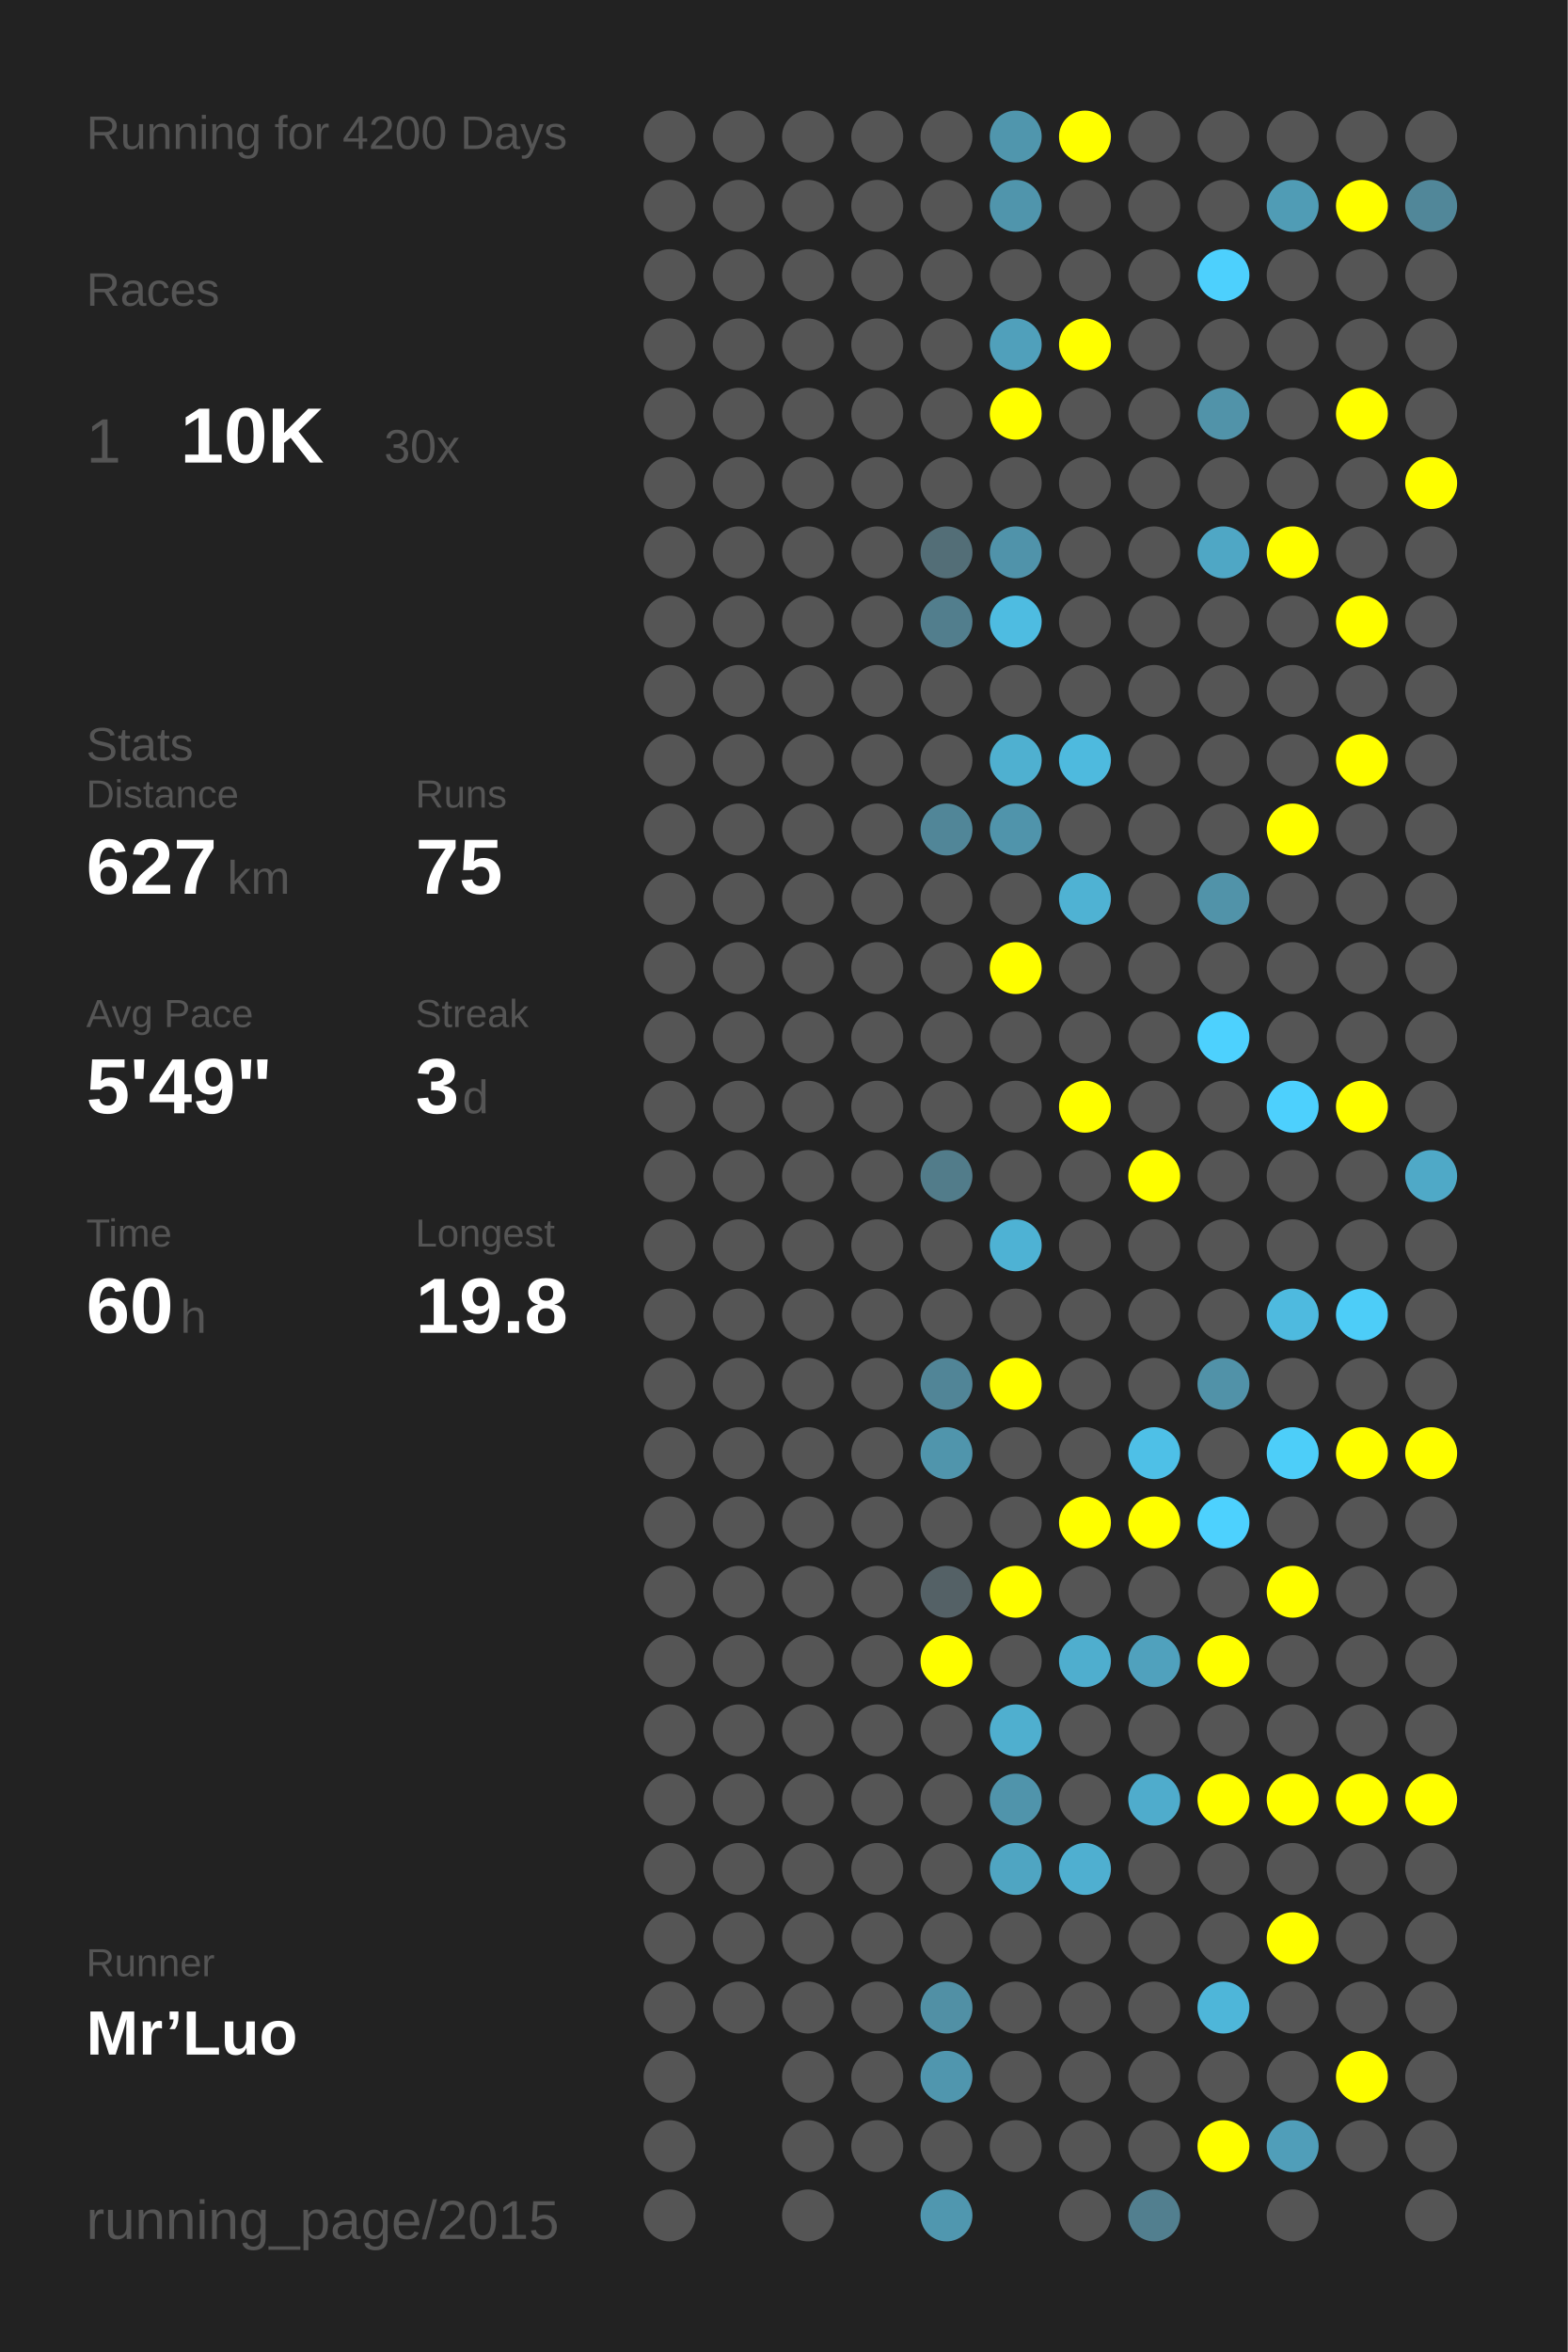
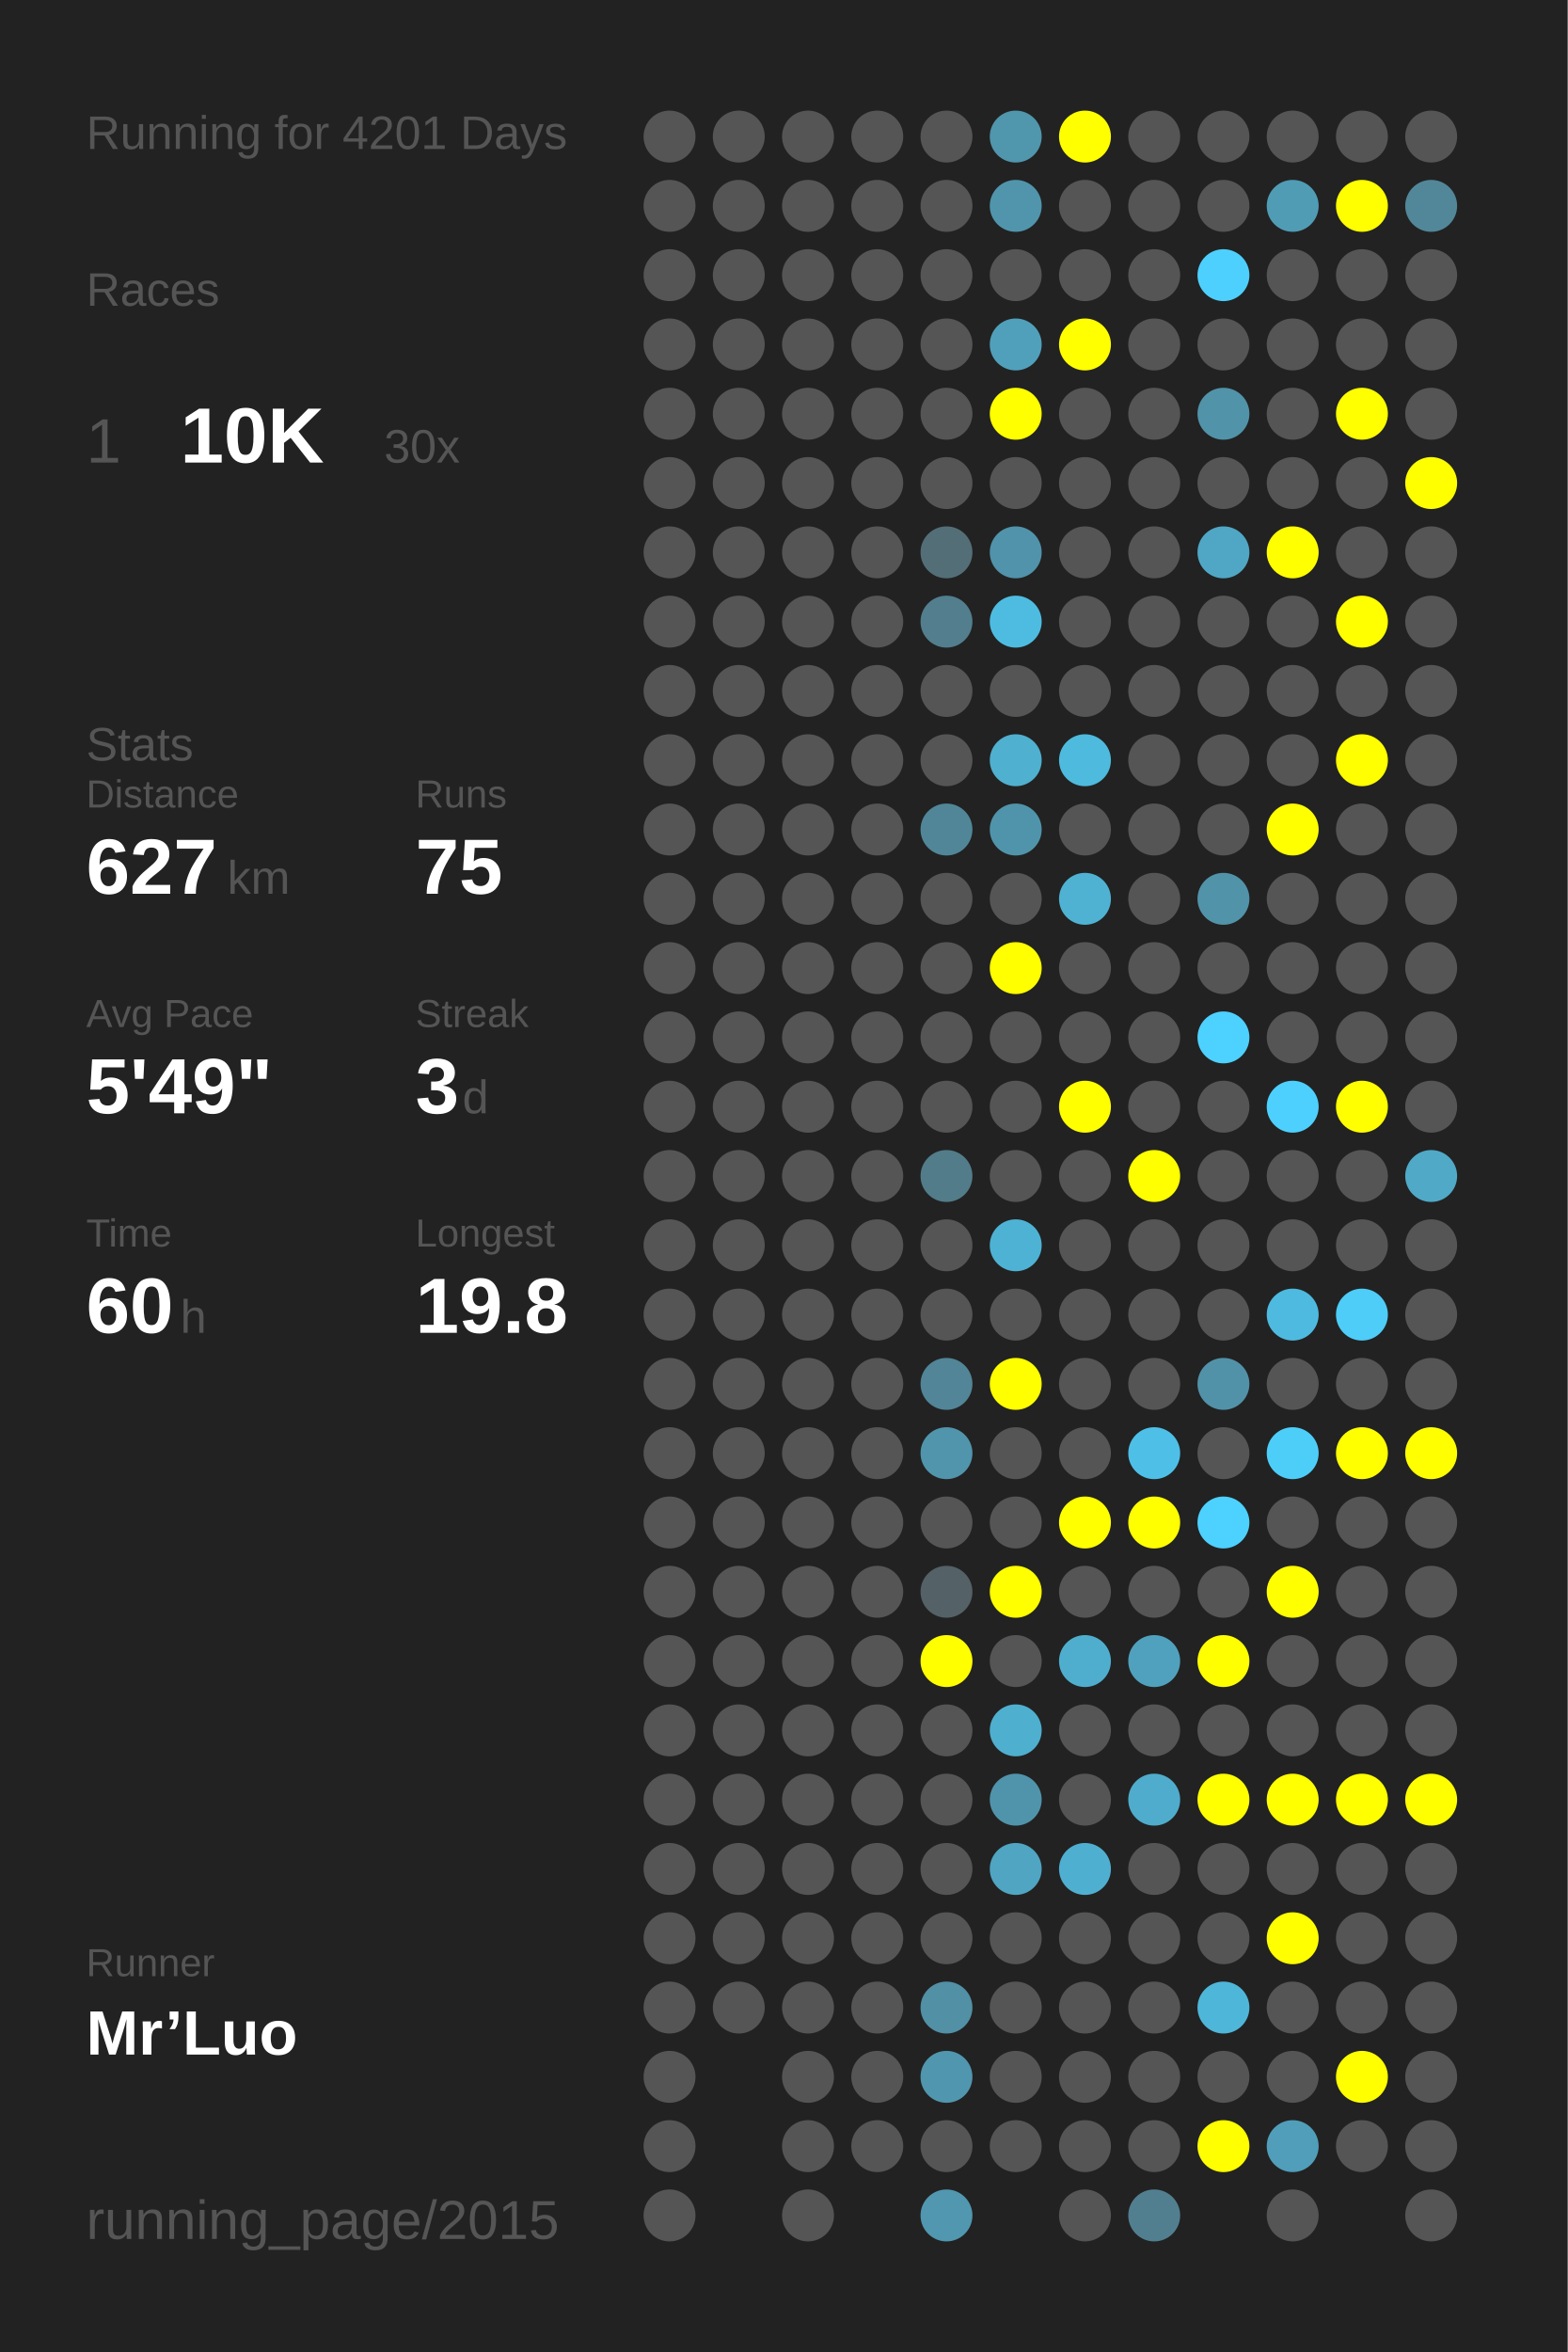
<svg xmlns="http://www.w3.org/2000/svg" baseProfile="full" height="300mm" version="1.1" viewBox="0,0,200,300" width="200mm">
  <defs />
  <rect fill="#222222" height="300" width="200" x="0" y="0" />
-   <text fill="#555555" style="font-size:6px; font-family:Arial;" x="11" y="19">Running for 4200 Days</text>
+   <text fill="#555555" style="font-size:6px; font-family:Arial;" x="11" y="19">Running for 4201 Days</text>
  <text fill="#555555" style="font-size:6px; font-family:Arial;" x="11" y="39">Races</text>
  <text fill="#555555" style="font-size:8px; font-family:Arial;" x="11" y="59">1</text>
  <text fill="#FFFFFF" style="font-size:10px; font-family:Arial; font-weight:bold;" x="23" y="59">10K</text>
  <text fill="#555555" style="font-size:6px; font-family:Arial;" x="49" y="59">30x</text>
  <text fill="#555555" style="font-size:6px; font-family:Arial;" x="11" y="97">Stats</text>
  <text fill="#555555" style="font-size:5px; font-family:Arial;" x="11" y="103">Distance</text>
  <text fill="#FFFFFF" style="font-size:10px; font-family:Arial; font-weight:bold;" x="11" y="114">627</text>
  <text fill="#555555" style="font-size:6px; font-family:Arial;" x="29" y="114">km</text>
  <text fill="#555555" style="font-size:5px; font-family:Arial;" x="53" y="103">Runs</text>
  <text fill="#FFFFFF" style="font-size:10px; font-family:Arial; font-weight:bold;" x="53" y="114">75</text>
  <text fill="#555555" style="font-size:5px; font-family:Arial;" x="11" y="131">Avg Pace</text>
  <text fill="#FFFFFF" style="font-size:10px; font-family:Arial; font-weight:bold;" x="11" y="142">5'49"</text>
  <text fill="#555555" style="font-size:5px; font-family:Arial;" x="53" y="131">Streak</text>
  <text fill="#FFFFFF" style="font-size:10px; font-family:Arial; font-weight:bold;" x="53" y="142">3</text>
  <text fill="#555555" style="font-size:6px; font-family:Arial;" x="59" y="142">d</text>
  <text fill="#555555" style="font-size:5px; font-family:Arial;" x="11" y="159">Time</text>
  <text fill="#FFFFFF" style="font-size:10px; font-family:Arial; font-weight:bold;" x="11" y="170">60</text>
  <text fill="#555555" style="font-size:6px; font-family:Arial;" x="23" y="170">h</text>
  <text fill="#555555" style="font-size:5px; font-family:Arial;" x="53" y="159">Longest</text>
  <text fill="#FFFFFF" style="font-size:10px; font-family:Arial; font-weight:bold;" x="53" y="170">19.8</text>
  <text fill="#555555" style="font-size:5px; font-family:Arial;" x="11" y="252.065">Runner</text>
  <text fill="#FFFFFF" style="font-size:8px; font-family:Arial; font-weight:bold;" x="11" y="262.065">Mr’Luo</text>
  <text fill="#555555" style="font-size:7px; font-family:Arial;" x="11" y="285.581">running_page/2015</text>
  <circle cx="85.417" cy="17.419" fill="#555555" r="3.312" />
  <circle cx="85.417" cy="26.258" fill="#555555" r="3.312" />
  <circle cx="85.417" cy="35.097" fill="#555555" r="3.312" />
  <circle cx="85.417" cy="43.935" fill="#555555" r="3.312" />
  <circle cx="85.417" cy="52.774" fill="#555555" r="3.312" />
  <circle cx="85.417" cy="61.613" fill="#555555" r="3.312" />
  <circle cx="85.417" cy="70.452" fill="#555555" r="3.312" />
  <circle cx="85.417" cy="79.29" fill="#555555" r="3.312" />
  <circle cx="85.417" cy="88.129" fill="#555555" r="3.312" />
  <circle cx="85.417" cy="96.968" fill="#555555" r="3.312" />
  <circle cx="85.417" cy="105.806" fill="#555555" r="3.312" />
  <circle cx="85.417" cy="114.645" fill="#555555" r="3.312" />
  <circle cx="85.417" cy="123.484" fill="#555555" r="3.312" />
  <circle cx="85.417" cy="132.323" fill="#555555" r="3.312" />
  <circle cx="85.417" cy="141.161" fill="#555555" r="3.312" />
  <circle cx="85.417" cy="150" fill="#555555" r="3.312" />
  <circle cx="85.417" cy="158.839" fill="#555555" r="3.312" />
  <circle cx="85.417" cy="167.677" fill="#555555" r="3.312" />
  <circle cx="85.417" cy="176.516" fill="#555555" r="3.312" />
  <circle cx="85.417" cy="185.355" fill="#555555" r="3.312" />
  <circle cx="85.417" cy="194.194" fill="#555555" r="3.312" />
  <circle cx="85.417" cy="203.032" fill="#555555" r="3.312" />
  <circle cx="85.417" cy="211.871" fill="#555555" r="3.312" />
  <circle cx="85.417" cy="220.71" fill="#555555" r="3.312" />
  <circle cx="85.417" cy="229.548" fill="#555555" r="3.312" />
  <circle cx="85.417" cy="238.387" fill="#555555" r="3.312" />
  <circle cx="85.417" cy="247.226" fill="#555555" r="3.312" />
  <circle cx="85.417" cy="256.065" fill="#555555" r="3.312" />
  <circle cx="85.417" cy="264.903" fill="#555555" r="3.312" />
  <circle cx="85.417" cy="273.742" fill="#555555" r="3.312" />
  <circle cx="85.417" cy="282.581" fill="#555555" r="3.312" />
  <circle cx="94.25" cy="17.419" fill="#555555" r="3.312" />
  <circle cx="94.25" cy="26.258" fill="#555555" r="3.312" />
  <circle cx="94.25" cy="35.097" fill="#555555" r="3.312" />
  <circle cx="94.25" cy="43.935" fill="#555555" r="3.312" />
  <circle cx="94.25" cy="52.774" fill="#555555" r="3.312" />
  <circle cx="94.25" cy="61.613" fill="#555555" r="3.312" />
  <circle cx="94.25" cy="70.452" fill="#555555" r="3.312" />
  <circle cx="94.25" cy="79.29" fill="#555555" r="3.312" />
  <circle cx="94.25" cy="88.129" fill="#555555" r="3.312" />
  <circle cx="94.25" cy="96.968" fill="#555555" r="3.312" />
  <circle cx="94.25" cy="105.806" fill="#555555" r="3.312" />
  <circle cx="94.25" cy="114.645" fill="#555555" r="3.312" />
  <circle cx="94.25" cy="123.484" fill="#555555" r="3.312" />
  <circle cx="94.25" cy="132.323" fill="#555555" r="3.312" />
  <circle cx="94.25" cy="141.161" fill="#555555" r="3.312" />
  <circle cx="94.25" cy="150" fill="#555555" r="3.312" />
  <circle cx="94.25" cy="158.839" fill="#555555" r="3.312" />
  <circle cx="94.25" cy="167.677" fill="#555555" r="3.312" />
  <circle cx="94.25" cy="176.516" fill="#555555" r="3.312" />
  <circle cx="94.25" cy="185.355" fill="#555555" r="3.312" />
  <circle cx="94.25" cy="194.194" fill="#555555" r="3.312" />
  <circle cx="94.25" cy="203.032" fill="#555555" r="3.312" />
  <circle cx="94.25" cy="211.871" fill="#555555" r="3.312" />
  <circle cx="94.25" cy="220.71" fill="#555555" r="3.312" />
  <circle cx="94.25" cy="229.548" fill="#555555" r="3.312" />
  <circle cx="94.25" cy="238.387" fill="#555555" r="3.312" />
  <circle cx="94.25" cy="247.226" fill="#555555" r="3.312" />
  <circle cx="94.25" cy="256.065" fill="#555555" r="3.312" />
  <circle cx="103.083" cy="17.419" fill="#555555" r="3.312" />
  <circle cx="103.083" cy="26.258" fill="#555555" r="3.312" />
  <circle cx="103.083" cy="35.097" fill="#555555" r="3.312" />
  <circle cx="103.083" cy="43.935" fill="#555555" r="3.312" />
  <circle cx="103.083" cy="52.774" fill="#555555" r="3.312" />
  <circle cx="103.083" cy="61.613" fill="#555555" r="3.312" />
  <circle cx="103.083" cy="70.452" fill="#555555" r="3.312" />
  <circle cx="103.083" cy="79.29" fill="#555555" r="3.312" />
  <circle cx="103.083" cy="88.129" fill="#555555" r="3.312" />
  <circle cx="103.083" cy="96.968" fill="#555555" r="3.312" />
  <circle cx="103.083" cy="105.806" fill="#555555" r="3.312" />
  <circle cx="103.083" cy="114.645" fill="#555555" r="3.312" />
  <circle cx="103.083" cy="123.484" fill="#555555" r="3.312" />
  <circle cx="103.083" cy="132.323" fill="#555555" r="3.312" />
  <circle cx="103.083" cy="141.161" fill="#555555" r="3.312" />
  <circle cx="103.083" cy="150" fill="#555555" r="3.312" />
  <circle cx="103.083" cy="158.839" fill="#555555" r="3.312" />
  <circle cx="103.083" cy="167.677" fill="#555555" r="3.312" />
  <circle cx="103.083" cy="176.516" fill="#555555" r="3.312" />
  <circle cx="103.083" cy="185.355" fill="#555555" r="3.312" />
  <circle cx="103.083" cy="194.194" fill="#555555" r="3.312" />
  <circle cx="103.083" cy="203.032" fill="#555555" r="3.312" />
  <circle cx="103.083" cy="211.871" fill="#555555" r="3.312" />
  <circle cx="103.083" cy="220.71" fill="#555555" r="3.312" />
  <circle cx="103.083" cy="229.548" fill="#555555" r="3.312" />
  <circle cx="103.083" cy="238.387" fill="#555555" r="3.312" />
  <circle cx="103.083" cy="247.226" fill="#555555" r="3.312" />
  <circle cx="103.083" cy="256.065" fill="#555555" r="3.312" />
  <circle cx="103.083" cy="264.903" fill="#555555" r="3.312" />
  <circle cx="103.083" cy="273.742" fill="#555555" r="3.312" />
  <circle cx="103.083" cy="282.581" fill="#555555" r="3.312" />
  <circle cx="111.917" cy="17.419" fill="#555555" r="3.312" />
  <circle cx="111.917" cy="26.258" fill="#555555" r="3.312" />
  <circle cx="111.917" cy="35.097" fill="#555555" r="3.312" />
  <circle cx="111.917" cy="43.935" fill="#555555" r="3.312" />
  <circle cx="111.917" cy="52.774" fill="#555555" r="3.312" />
  <circle cx="111.917" cy="61.613" fill="#555555" r="3.312" />
  <circle cx="111.917" cy="70.452" fill="#555555" r="3.312" />
  <circle cx="111.917" cy="79.29" fill="#555555" r="3.312" />
  <circle cx="111.917" cy="88.129" fill="#555555" r="3.312" />
  <circle cx="111.917" cy="96.968" fill="#555555" r="3.312" />
  <circle cx="111.917" cy="105.806" fill="#555555" r="3.312" />
  <circle cx="111.917" cy="114.645" fill="#555555" r="3.312" />
  <circle cx="111.917" cy="123.484" fill="#555555" r="3.312" />
  <circle cx="111.917" cy="132.323" fill="#555555" r="3.312" />
  <circle cx="111.917" cy="141.161" fill="#555555" r="3.312" />
  <circle cx="111.917" cy="150" fill="#555555" r="3.312" />
  <circle cx="111.917" cy="158.839" fill="#555555" r="3.312" />
  <circle cx="111.917" cy="167.677" fill="#555555" r="3.312" />
  <circle cx="111.917" cy="176.516" fill="#555555" r="3.312" />
  <circle cx="111.917" cy="185.355" fill="#555555" r="3.312" />
  <circle cx="111.917" cy="194.194" fill="#555555" r="3.312" />
  <circle cx="111.917" cy="203.032" fill="#555555" r="3.312" />
  <circle cx="111.917" cy="211.871" fill="#555555" r="3.312" />
  <circle cx="111.917" cy="220.71" fill="#555555" r="3.312" />
  <circle cx="111.917" cy="229.548" fill="#555555" r="3.312" />
  <circle cx="111.917" cy="238.387" fill="#555555" r="3.312" />
  <circle cx="111.917" cy="247.226" fill="#555555" r="3.312" />
  <circle cx="111.917" cy="256.065" fill="#555555" r="3.312" />
  <circle cx="111.917" cy="264.903" fill="#555555" r="3.312" />
  <circle cx="111.917" cy="273.742" fill="#555555" r="3.312" />
  <circle cx="120.75" cy="17.419" fill="#555555" r="3.312" />
  <circle cx="120.75" cy="26.258" fill="#555555" r="3.312" />
  <circle cx="120.75" cy="35.097" fill="#555555" r="3.312" />
  <circle cx="120.75" cy="43.935" fill="#555555" r="3.312" />
  <circle cx="120.75" cy="52.774" fill="#555555" r="3.312" />
  <circle cx="120.75" cy="61.613" fill="#555555" r="3.312" />
  <circle cx="120.75" cy="70.452" fill="#536e77" r="3.312" />
  <circle cx="120.75" cy="79.29" fill="#527e8d" r="3.312" />
  <circle cx="120.75" cy="88.129" fill="#555555" r="3.312" />
  <circle cx="120.75" cy="96.968" fill="#555555" r="3.312" />
  <circle cx="120.75" cy="105.806" fill="#518698" r="3.312" />
  <circle cx="120.75" cy="114.645" fill="#555555" r="3.312" />
  <circle cx="120.75" cy="123.484" fill="#555555" r="3.312" />
  <circle cx="120.75" cy="132.323" fill="#555555" r="3.312" />
  <circle cx="120.75" cy="141.161" fill="#555555" r="3.312" />
  <circle cx="120.75" cy="150" fill="#527c8a" r="3.312" />
  <circle cx="120.75" cy="158.839" fill="#555555" r="3.312" />
  <circle cx="120.75" cy="167.677" fill="#555555" r="3.312" />
  <circle cx="120.75" cy="176.516" fill="#518597" r="3.312" />
  <circle cx="120.75" cy="185.355" fill="#5095ac" r="3.312" />
  <circle cx="120.75" cy="194.194" fill="#555555" r="3.312" />
  <circle cx="120.75" cy="203.032" fill="#546166" r="3.312" />
  <circle cx="120.75" cy="211.871" fill="#FFFF00" r="3.312" />
  <circle cx="120.75" cy="220.71" fill="#555555" r="3.312" />
  <circle cx="120.75" cy="229.548" fill="#555555" r="3.312" />
  <circle cx="120.75" cy="238.387" fill="#555555" r="3.312" />
  <circle cx="120.75" cy="247.226" fill="#555555" r="3.312" />
  <circle cx="120.75" cy="256.065" fill="#5190a5" r="3.312" />
  <circle cx="120.75" cy="264.903" fill="#5096ae" r="3.312" />
  <circle cx="120.75" cy="273.742" fill="#555555" r="3.312" />
  <circle cx="120.75" cy="282.581" fill="#5097af" r="3.312" />
  <circle cx="129.583" cy="17.419" fill="#5096ad" r="3.312" />
  <circle cx="129.583" cy="26.258" fill="#5095ac" r="3.312" />
  <circle cx="129.583" cy="35.097" fill="#555555" r="3.312" />
  <circle cx="129.583" cy="43.935" fill="#50a0bb" r="3.312" />
  <circle cx="129.583" cy="52.774" fill="#FFFF00" r="3.312" />
  <circle cx="129.583" cy="61.613" fill="#555555" r="3.312" />
  <circle cx="129.583" cy="70.452" fill="#5093aa" r="3.312" />
  <circle cx="129.583" cy="79.29" fill="#4ebce1" r="3.312" />
  <circle cx="129.583" cy="88.129" fill="#555555" r="3.312" />
  <circle cx="129.583" cy="96.968" fill="#4fb0d0" r="3.312" />
  <circle cx="129.583" cy="105.806" fill="#5094ab" r="3.312" />
  <circle cx="129.583" cy="114.645" fill="#555555" r="3.312" />
  <circle cx="129.583" cy="123.484" fill="#FFFF00" r="3.312" />
  <circle cx="129.583" cy="132.323" fill="#555555" r="3.312" />
  <circle cx="129.583" cy="141.161" fill="#555555" r="3.312" />
  <circle cx="129.583" cy="150" fill="#555555" r="3.312" />
  <circle cx="129.583" cy="158.839" fill="#4eb2d4" r="3.312" />
  <circle cx="129.583" cy="167.677" fill="#555555" r="3.312" />
  <circle cx="129.583" cy="176.516" fill="#FFFF00" r="3.312" />
  <circle cx="129.583" cy="185.355" fill="#555555" r="3.312" />
  <circle cx="129.583" cy="194.194" fill="#555555" r="3.312" />
  <circle cx="129.583" cy="203.032" fill="#FFFF00" r="3.312" />
  <circle cx="129.583" cy="211.871" fill="#555555" r="3.312" />
  <circle cx="129.583" cy="220.71" fill="#4fafcf" r="3.312" />
  <circle cx="129.583" cy="229.548" fill="#5094ab" r="3.312" />
  <circle cx="129.583" cy="238.387" fill="#4fa5c2" r="3.312" />
  <circle cx="129.583" cy="247.226" fill="#555555" r="3.312" />
  <circle cx="129.583" cy="256.065" fill="#555555" r="3.312" />
  <circle cx="129.583" cy="264.903" fill="#555555" r="3.312" />
  <circle cx="129.583" cy="273.742" fill="#555555" r="3.312" />
  <circle cx="138.417" cy="17.419" fill="#FFFF00" r="3.312" />
  <circle cx="138.417" cy="26.258" fill="#555555" r="3.312" />
  <circle cx="138.417" cy="35.097" fill="#555555" r="3.312" />
  <circle cx="138.417" cy="43.935" fill="#FFFF00" r="3.312" />
  <circle cx="138.417" cy="52.774" fill="#555555" r="3.312" />
  <circle cx="138.417" cy="61.613" fill="#555555" r="3.312" />
  <circle cx="138.417" cy="70.452" fill="#555555" r="3.312" />
  <circle cx="138.417" cy="79.29" fill="#555555" r="3.312" />
  <circle cx="138.417" cy="88.129" fill="#555555" r="3.312" />
  <circle cx="138.417" cy="96.968" fill="#4ebade" r="3.312" />
  <circle cx="138.417" cy="105.806" fill="#555555" r="3.312" />
  <circle cx="138.417" cy="114.645" fill="#4fb2d3" r="3.312" />
  <circle cx="138.417" cy="123.484" fill="#555555" r="3.312" />
  <circle cx="138.417" cy="132.323" fill="#555555" r="3.312" />
  <circle cx="138.417" cy="141.161" fill="#FFFF00" r="3.312" />
  <circle cx="138.417" cy="150" fill="#555555" r="3.312" />
  <circle cx="138.417" cy="158.839" fill="#555555" r="3.312" />
  <circle cx="138.417" cy="167.677" fill="#555555" r="3.312" />
  <circle cx="138.417" cy="176.516" fill="#555555" r="3.312" />
  <circle cx="138.417" cy="185.355" fill="#555555" r="3.312" />
  <circle cx="138.417" cy="194.194" fill="#FFFF00" r="3.312" />
  <circle cx="138.417" cy="203.032" fill="#555555" r="3.312" />
  <circle cx="138.417" cy="211.871" fill="#4faece" r="3.312" />
  <circle cx="138.417" cy="220.71" fill="#555555" r="3.312" />
  <circle cx="138.417" cy="229.548" fill="#555555" r="3.312" />
  <circle cx="138.417" cy="238.387" fill="#4fafd0" r="3.312" />
  <circle cx="138.417" cy="247.226" fill="#555555" r="3.312" />
  <circle cx="138.417" cy="256.065" fill="#555555" r="3.312" />
  <circle cx="138.417" cy="264.903" fill="#555555" r="3.312" />
  <circle cx="138.417" cy="273.742" fill="#555555" r="3.312" />
  <circle cx="138.417" cy="282.581" fill="#555555" r="3.312" />
  <circle cx="147.25" cy="17.419" fill="#555555" r="3.312" />
  <circle cx="147.25" cy="26.258" fill="#555555" r="3.312" />
  <circle cx="147.25" cy="35.097" fill="#555555" r="3.312" />
  <circle cx="147.25" cy="43.935" fill="#555555" r="3.312" />
  <circle cx="147.25" cy="52.774" fill="#555555" r="3.312" />
  <circle cx="147.25" cy="61.613" fill="#555555" r="3.312" />
  <circle cx="147.25" cy="70.452" fill="#555555" r="3.312" />
  <circle cx="147.25" cy="79.29" fill="#555555" r="3.312" />
  <circle cx="147.25" cy="88.129" fill="#555555" r="3.312" />
  <circle cx="147.25" cy="96.968" fill="#555555" r="3.312" />
  <circle cx="147.25" cy="105.806" fill="#555555" r="3.312" />
  <circle cx="147.25" cy="114.645" fill="#555555" r="3.312" />
  <circle cx="147.25" cy="123.484" fill="#555555" r="3.312" />
  <circle cx="147.25" cy="132.323" fill="#555555" r="3.312" />
  <circle cx="147.25" cy="141.161" fill="#555555" r="3.312" />
  <circle cx="147.25" cy="150" fill="#FFFF00" r="3.312" />
  <circle cx="147.25" cy="158.839" fill="#555555" r="3.312" />
  <circle cx="147.25" cy="167.677" fill="#555555" r="3.312" />
  <circle cx="147.25" cy="176.516" fill="#555555" r="3.312" />
  <circle cx="147.25" cy="185.355" fill="#4ec0e7" r="3.312" />
  <circle cx="147.25" cy="194.194" fill="#FFFF00" r="3.312" />
  <circle cx="147.25" cy="203.032" fill="#555555" r="3.312" />
  <circle cx="147.25" cy="211.871" fill="#50a1bd" r="3.312" />
  <circle cx="147.25" cy="220.71" fill="#555555" r="3.312" />
  <circle cx="147.25" cy="229.548" fill="#4faccc" r="3.312" />
  <circle cx="147.25" cy="238.387" fill="#555555" r="3.312" />
  <circle cx="147.25" cy="247.226" fill="#555555" r="3.312" />
  <circle cx="147.25" cy="256.065" fill="#555555" r="3.312" />
  <circle cx="147.25" cy="264.903" fill="#555555" r="3.312" />
  <circle cx="147.25" cy="273.742" fill="#555555" r="3.312" />
  <circle cx="147.25" cy="282.581" fill="#527f8f" r="3.312" />
  <circle cx="156.083" cy="17.419" fill="#555555" r="3.312" />
  <circle cx="156.083" cy="26.258" fill="#555555" r="3.312" />
  <circle cx="156.083" cy="35.097" fill="#4dd0fd" r="3.312" />
  <circle cx="156.083" cy="43.935" fill="#555555" r="3.312" />
  <circle cx="156.083" cy="52.774" fill="#5193a9" r="3.312" />
  <circle cx="156.083" cy="61.613" fill="#555555" r="3.312" />
  <circle cx="156.083" cy="70.452" fill="#4fa7c5" r="3.312" />
  <circle cx="156.083" cy="79.29" fill="#555555" r="3.312" />
  <circle cx="156.083" cy="88.129" fill="#555555" r="3.312" />
  <circle cx="156.083" cy="96.968" fill="#555555" r="3.312" />
  <circle cx="156.083" cy="105.806" fill="#555555" r="3.312" />
  <circle cx="156.083" cy="114.645" fill="#5193a9" r="3.312" />
  <circle cx="156.083" cy="123.484" fill="#555555" r="3.312" />
  <circle cx="156.083" cy="132.323" fill="#4dd1fe" r="3.312" />
  <circle cx="156.083" cy="141.161" fill="#555555" r="3.312" />
  <circle cx="156.083" cy="150" fill="#555555" r="3.312" />
  <circle cx="156.083" cy="158.839" fill="#555555" r="3.312" />
  <circle cx="156.083" cy="167.677" fill="#555555" r="3.312" />
  <circle cx="156.083" cy="176.516" fill="#5192a8" r="3.312" />
  <circle cx="156.083" cy="185.355" fill="#555555" r="3.312" />
  <circle cx="156.083" cy="194.194" fill="#4dd1fe" r="3.312" />
  <circle cx="156.083" cy="203.032" fill="#555555" r="3.312" />
  <circle cx="156.083" cy="211.871" fill="#FFFF00" r="3.312" />
  <circle cx="156.083" cy="220.71" fill="#555555" r="3.312" />
  <circle cx="156.083" cy="229.548" fill="#FFFF00" r="3.312" />
  <circle cx="156.083" cy="238.387" fill="#555555" r="3.312" />
  <circle cx="156.083" cy="247.226" fill="#555555" r="3.312" />
  <circle cx="156.083" cy="256.065" fill="#4eb6d9" r="3.312" />
  <circle cx="156.083" cy="264.903" fill="#555555" r="3.312" />
  <circle cx="156.083" cy="273.742" fill="#FFFF00" r="3.312" />
  <circle cx="164.917" cy="17.419" fill="#555555" r="3.312" />
  <circle cx="164.917" cy="26.258" fill="#509cb5" r="3.312" />
  <circle cx="164.917" cy="35.097" fill="#555555" r="3.312" />
  <circle cx="164.917" cy="43.935" fill="#555555" r="3.312" />
  <circle cx="164.917" cy="52.774" fill="#555555" r="3.312" />
  <circle cx="164.917" cy="61.613" fill="#555555" r="3.312" />
  <circle cx="164.917" cy="70.452" fill="#FFFF00" r="3.312" />
  <circle cx="164.917" cy="79.29" fill="#555555" r="3.312" />
  <circle cx="164.917" cy="88.129" fill="#555555" r="3.312" />
  <circle cx="164.917" cy="96.968" fill="#555555" r="3.312" />
  <circle cx="164.917" cy="105.806" fill="#FFFF00" r="3.312" />
  <circle cx="164.917" cy="114.645" fill="#555555" r="3.312" />
  <circle cx="164.917" cy="123.484" fill="#555555" r="3.312" />
  <circle cx="164.917" cy="132.323" fill="#555555" r="3.312" />
  <circle cx="164.917" cy="141.161" fill="#4dd0fd" r="3.312" />
  <circle cx="164.917" cy="150" fill="#555555" r="3.312" />
  <circle cx="164.917" cy="158.839" fill="#555555" r="3.312" />
  <circle cx="164.917" cy="167.677" fill="#4ebadf" r="3.312" />
  <circle cx="164.917" cy="176.516" fill="#555555" r="3.312" />
  <circle cx="164.917" cy="185.355" fill="#4dcef9" r="3.312" />
  <circle cx="164.917" cy="194.194" fill="#555555" r="3.312" />
  <circle cx="164.917" cy="203.032" fill="#FFFF00" r="3.312" />
  <circle cx="164.917" cy="211.871" fill="#555555" r="3.312" />
  <circle cx="164.917" cy="220.71" fill="#555555" r="3.312" />
  <circle cx="164.917" cy="229.548" fill="#FFFF00" r="3.312" />
  <circle cx="164.917" cy="238.387" fill="#555555" r="3.312" />
  <circle cx="164.917" cy="247.226" fill="#FFFF00" r="3.312" />
  <circle cx="164.917" cy="256.065" fill="#555555" r="3.312" />
  <circle cx="164.917" cy="264.903" fill="#555555" r="3.312" />
  <circle cx="164.917" cy="273.742" fill="#509eb9" r="3.312" />
  <circle cx="164.917" cy="282.581" fill="#555555" r="3.312" />
  <circle cx="173.75" cy="17.419" fill="#555555" r="3.312" />
  <circle cx="173.75" cy="26.258" fill="#FFFF00" r="3.312" />
  <circle cx="173.75" cy="35.097" fill="#555555" r="3.312" />
  <circle cx="173.75" cy="43.935" fill="#555555" r="3.312" />
  <circle cx="173.75" cy="52.774" fill="#FFFF00" r="3.312" />
  <circle cx="173.75" cy="61.613" fill="#555555" r="3.312" />
  <circle cx="173.75" cy="70.452" fill="#555555" r="3.312" />
  <circle cx="173.75" cy="79.29" fill="#FFFF00" r="3.312" />
  <circle cx="173.75" cy="88.129" fill="#555555" r="3.312" />
  <circle cx="173.75" cy="96.968" fill="#FFFF00" r="3.312" />
  <circle cx="173.75" cy="105.806" fill="#555555" r="3.312" />
  <circle cx="173.75" cy="114.645" fill="#555555" r="3.312" />
  <circle cx="173.75" cy="123.484" fill="#555555" r="3.312" />
  <circle cx="173.75" cy="132.323" fill="#555555" r="3.312" />
  <circle cx="173.75" cy="141.161" fill="#FFFF00" r="3.312" />
  <circle cx="173.75" cy="150" fill="#555555" r="3.312" />
  <circle cx="173.75" cy="158.839" fill="#555555" r="3.312" />
  <circle cx="173.75" cy="167.677" fill="#4dcdf8" r="3.312" />
  <circle cx="173.75" cy="176.516" fill="#555555" r="3.312" />
  <circle cx="173.75" cy="185.355" fill="#FFFF00" r="3.312" />
  <circle cx="173.75" cy="194.194" fill="#555555" r="3.312" />
  <circle cx="173.75" cy="203.032" fill="#555555" r="3.312" />
  <circle cx="173.75" cy="211.871" fill="#555555" r="3.312" />
  <circle cx="173.75" cy="220.71" fill="#555555" r="3.312" />
  <circle cx="173.75" cy="229.548" fill="#FFFF00" r="3.312" />
  <circle cx="173.75" cy="238.387" fill="#555555" r="3.312" />
  <circle cx="173.75" cy="247.226" fill="#555555" r="3.312" />
  <circle cx="173.75" cy="256.065" fill="#555555" r="3.312" />
  <circle cx="173.75" cy="264.903" fill="#FFFF00" r="3.312" />
  <circle cx="173.75" cy="273.742" fill="#555555" r="3.312" />
  <circle cx="182.583" cy="17.419" fill="#555555" r="3.312" />
  <circle cx="182.583" cy="26.258" fill="#518799" r="3.312" />
  <circle cx="182.583" cy="35.097" fill="#555555" r="3.312" />
  <circle cx="182.583" cy="43.935" fill="#555555" r="3.312" />
  <circle cx="182.583" cy="52.774" fill="#555555" r="3.312" />
  <circle cx="182.583" cy="61.613" fill="#FFFF00" r="3.312" />
  <circle cx="182.583" cy="70.452" fill="#555555" r="3.312" />
  <circle cx="182.583" cy="79.29" fill="#555555" r="3.312" />
  <circle cx="182.583" cy="88.129" fill="#555555" r="3.312" />
  <circle cx="182.583" cy="96.968" fill="#555555" r="3.312" />
  <circle cx="182.583" cy="105.806" fill="#555555" r="3.312" />
  <circle cx="182.583" cy="114.645" fill="#555555" r="3.312" />
  <circle cx="182.583" cy="123.484" fill="#555555" r="3.312" />
  <circle cx="182.583" cy="132.323" fill="#555555" r="3.312" />
  <circle cx="182.583" cy="141.161" fill="#555555" r="3.312" />
  <circle cx="182.583" cy="150" fill="#4fa9c7" r="3.312" />
  <circle cx="182.583" cy="158.839" fill="#555555" r="3.312" />
  <circle cx="182.583" cy="167.677" fill="#555555" r="3.312" />
  <circle cx="182.583" cy="176.516" fill="#555555" r="3.312" />
  <circle cx="182.583" cy="185.355" fill="#FFFF00" r="3.312" />
  <circle cx="182.583" cy="194.194" fill="#555555" r="3.312" />
  <circle cx="182.583" cy="203.032" fill="#555555" r="3.312" />
  <circle cx="182.583" cy="211.871" fill="#555555" r="3.312" />
  <circle cx="182.583" cy="220.71" fill="#555555" r="3.312" />
  <circle cx="182.583" cy="229.548" fill="#FFFF00" r="3.312" />
  <circle cx="182.583" cy="238.387" fill="#555555" r="3.312" />
  <circle cx="182.583" cy="247.226" fill="#555555" r="3.312" />
  <circle cx="182.583" cy="256.065" fill="#555555" r="3.312" />
  <circle cx="182.583" cy="264.903" fill="#555555" r="3.312" />
  <circle cx="182.583" cy="273.742" fill="#555555" r="3.312" />
  <circle cx="182.583" cy="282.581" fill="#555555" r="3.312" />
</svg>
